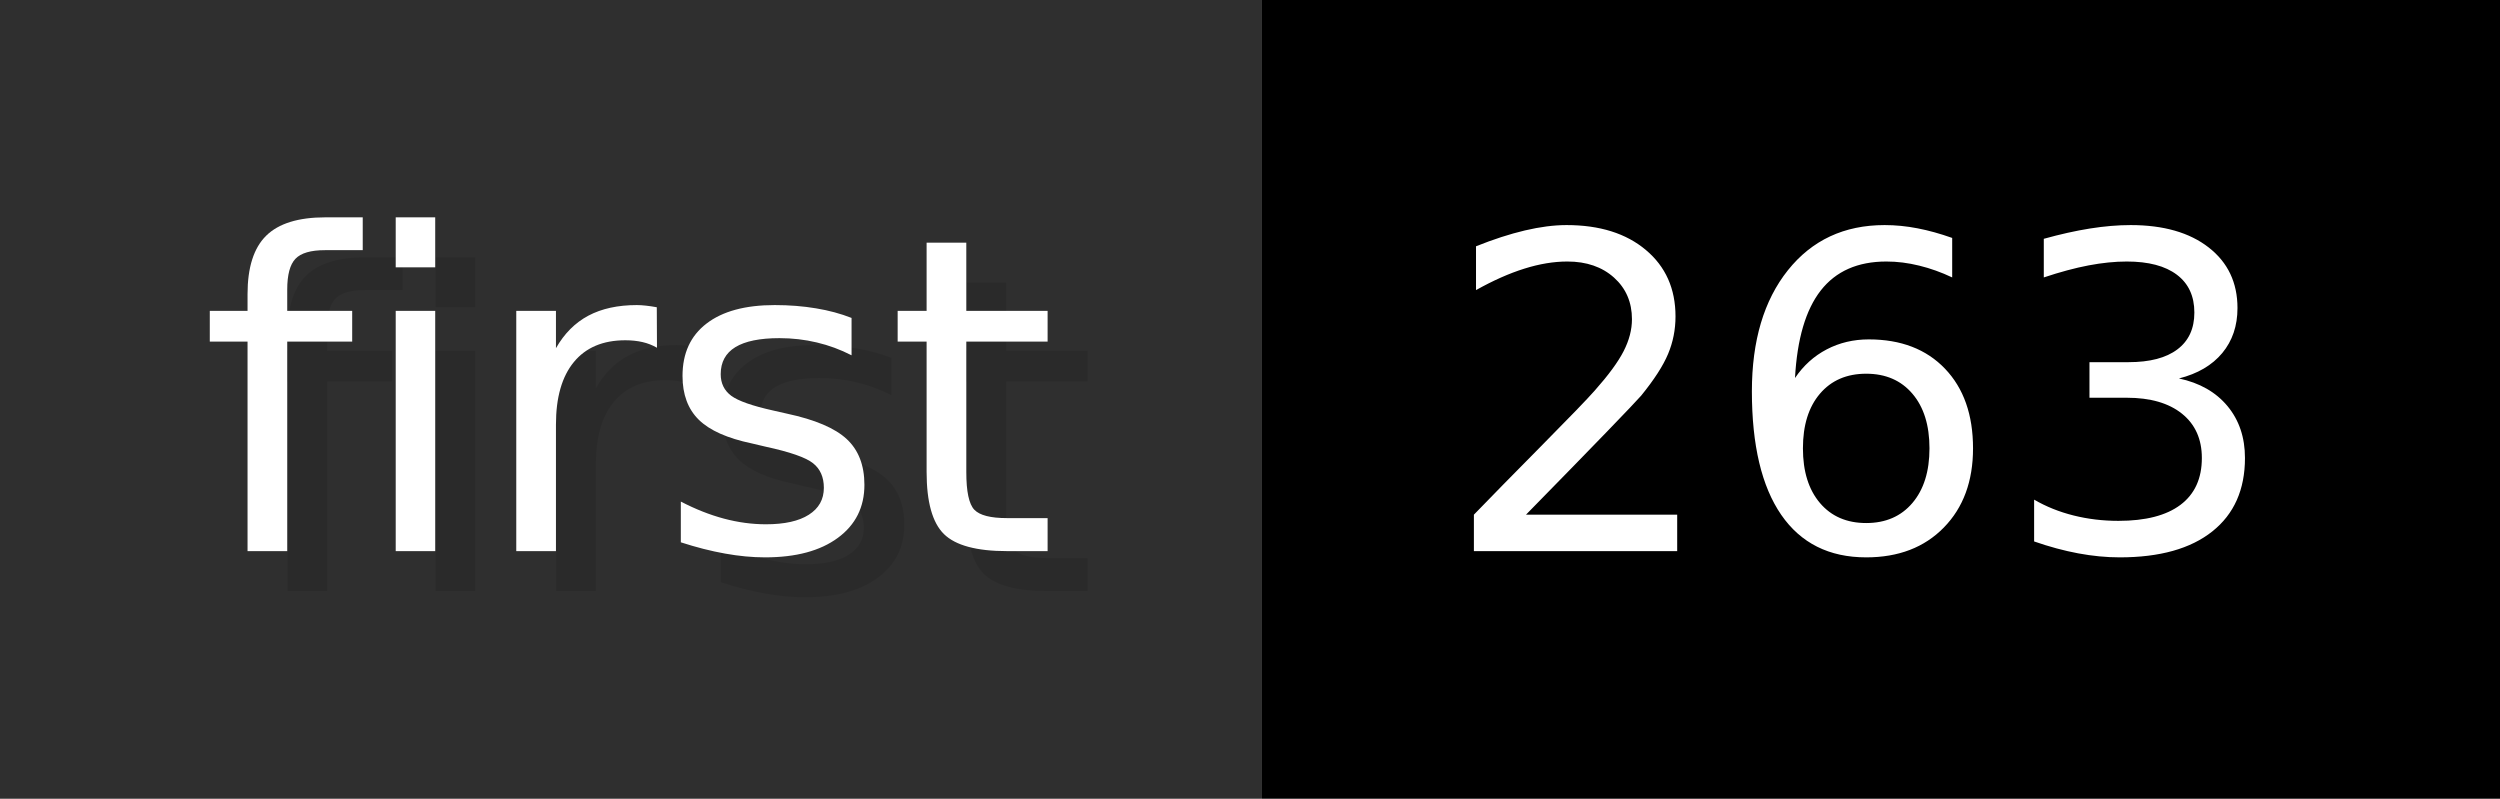
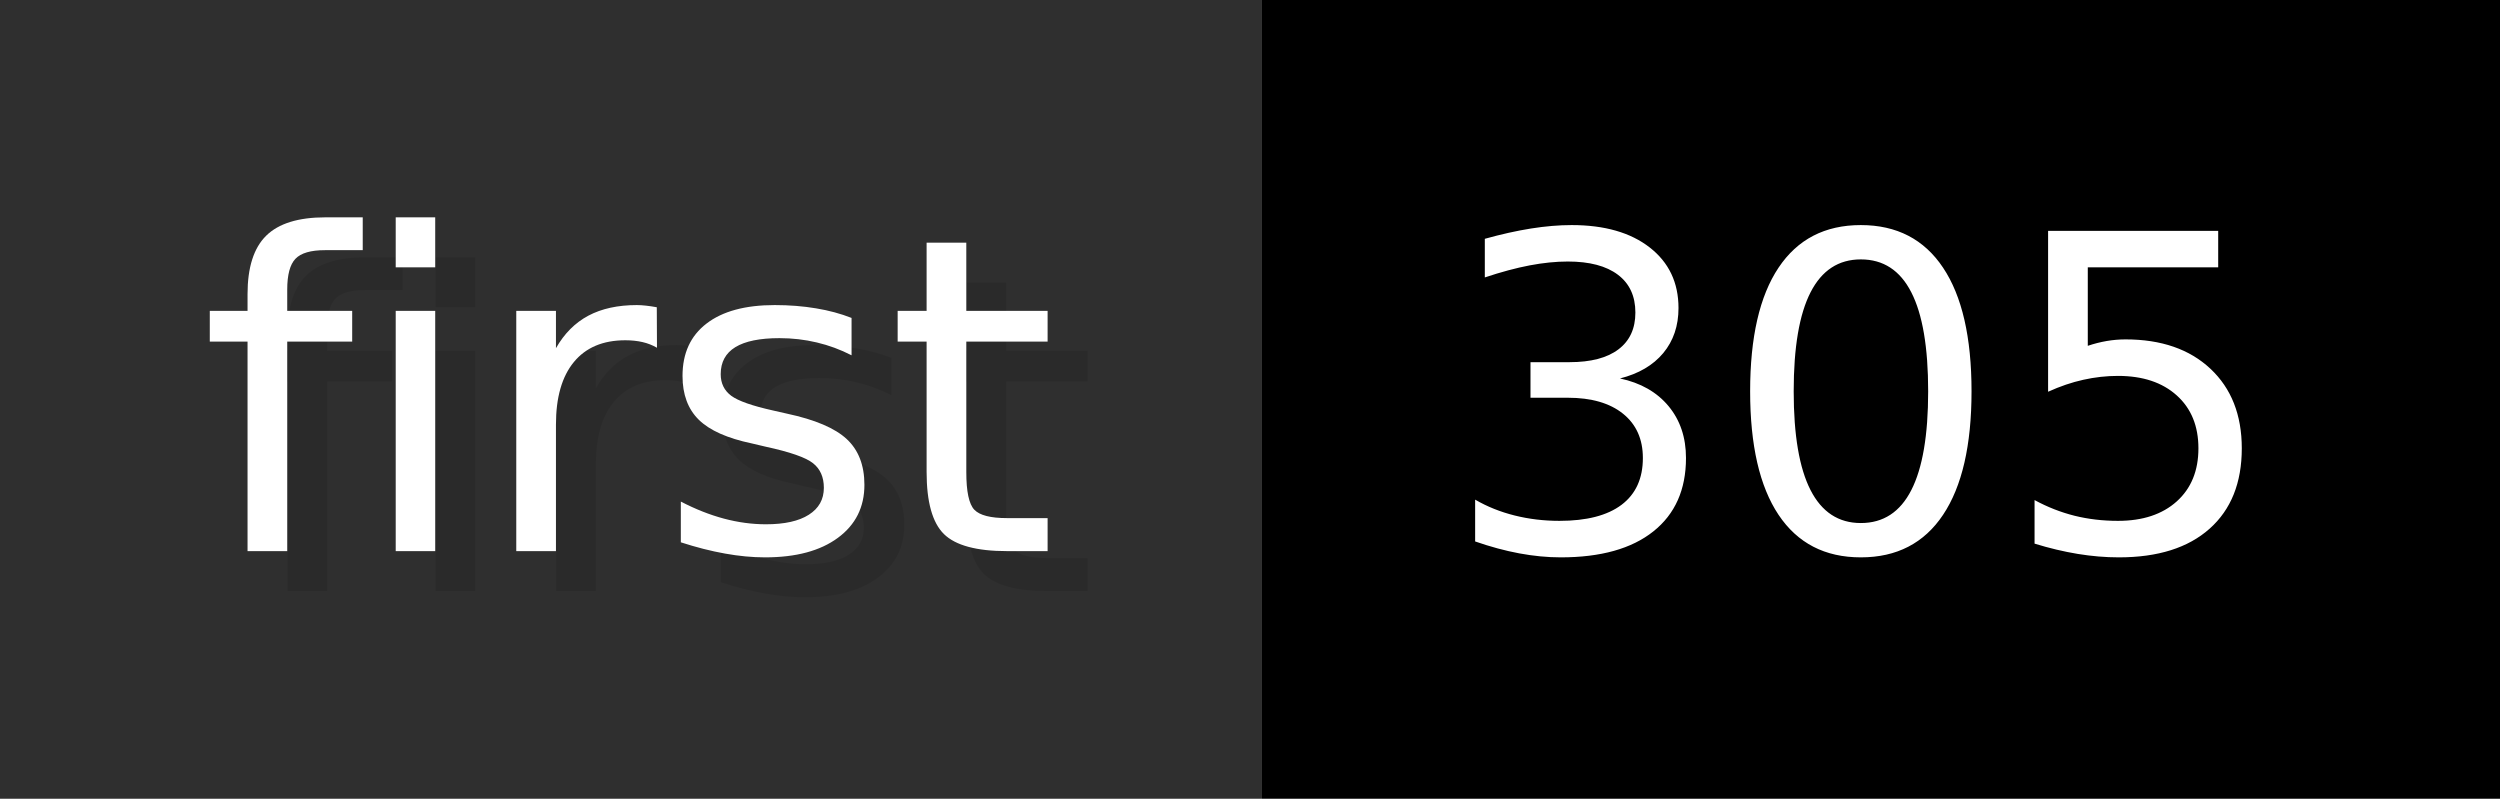
- <svg xmlns="http://www.w3.org/2000/svg" width="62.6" height="20" viewBox="0 0 626 200" role="img" aria-label="first: 263">
+ <svg xmlns="http://www.w3.org/2000/svg" width="62.6" height="20" viewBox="0 0 626 200" role="img" aria-label="first: 305">
  <g>
    <rect fill="#2F2F2F" width="316" height="200" />
    <rect fill="#" x="316" width="310" height="200" />
  </g>
  <g aria-hidden="true" fill="#fff" text-anchor="start" font-family="Verdana,DejaVu Sans,sans-serif" font-size="110">
    <text x="60" y="148" textLength="216" fill="#000" opacity="0.1">first</text>
    <text x="50" y="138" textLength="216">first</text>
-     <text x="371" y="148" textLength="210" fill="#000" opacity="0.1">263</text>
-     <text x="361" y="138" textLength="210">263</text>
+     <text x="371" y="148" textLength="210" fill="#000" opacity="0.1">305</text>
+     <text x="361" y="138" textLength="210">305</text>
  </g>
</svg>
